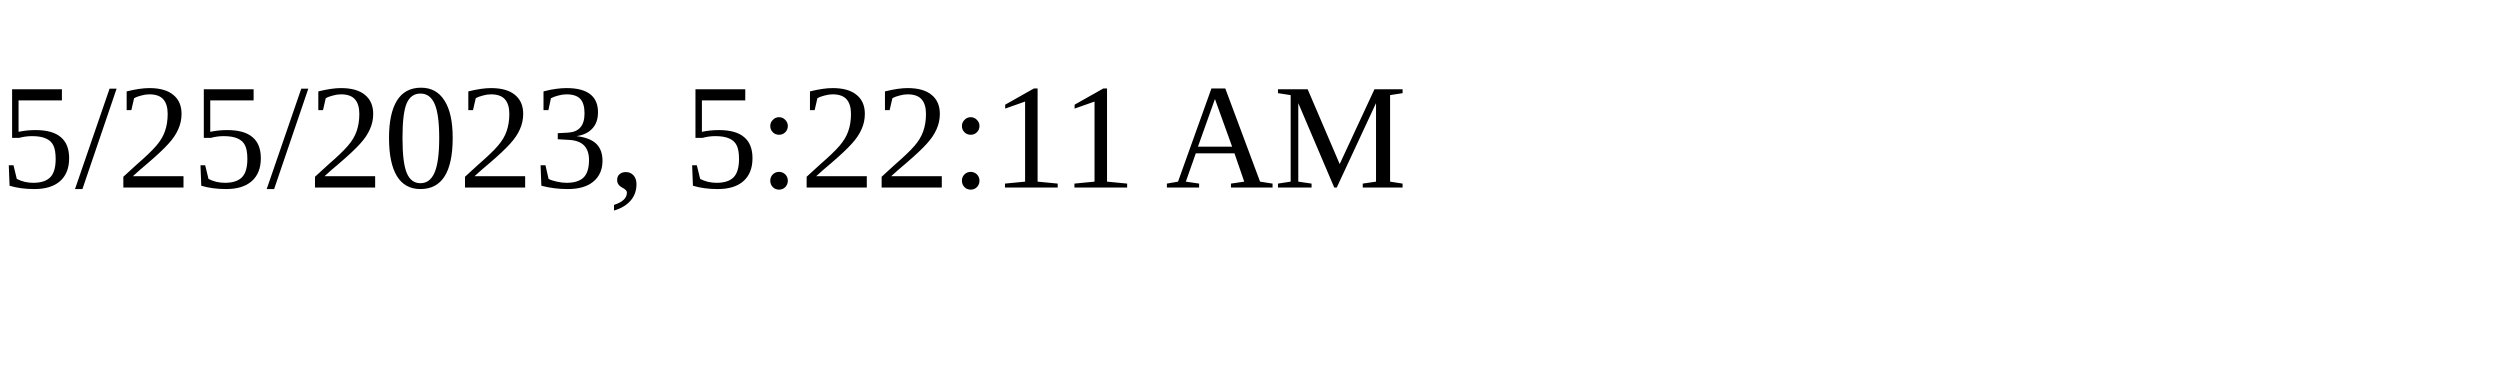
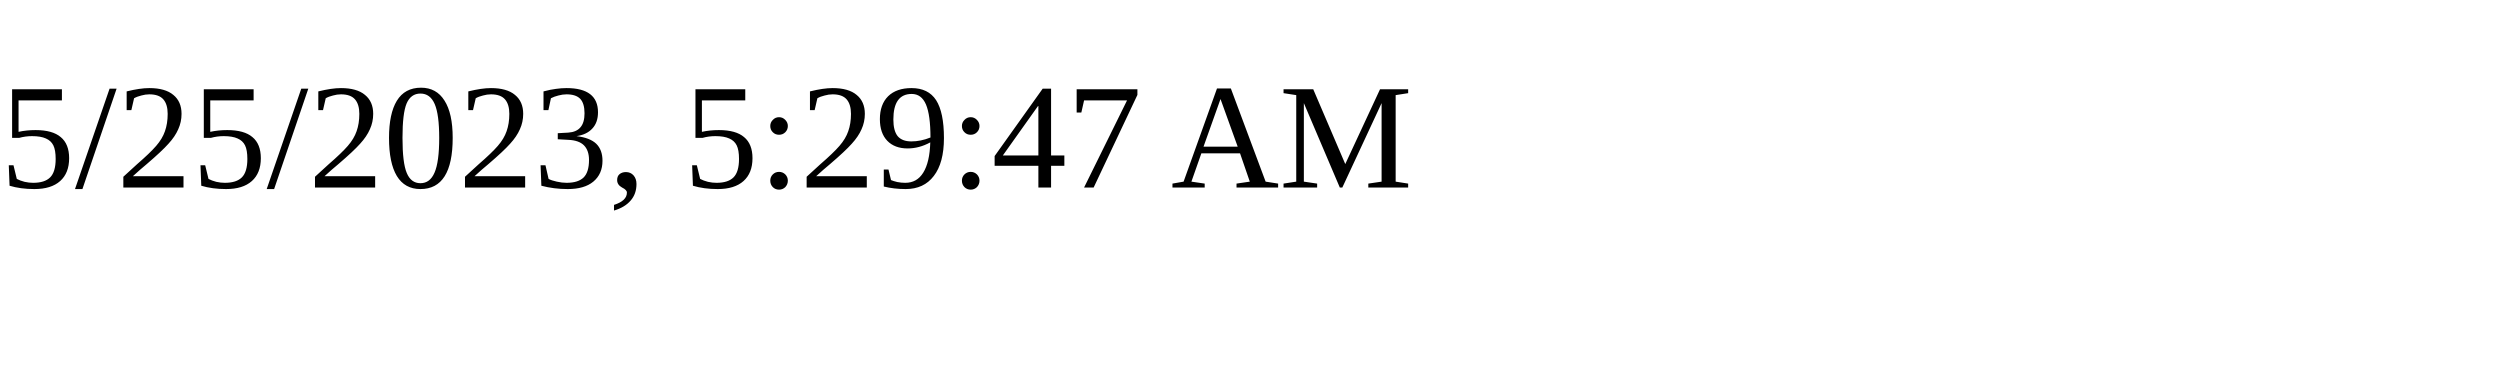
<svg xmlns="http://www.w3.org/2000/svg" height="30" width="200">
-   <text x="0" y="15">5/25/2023, 5:22:11 AM</text>
+   <text x="0" y="15">5/25/2023, 5:29:47 AM</text>
</svg>
